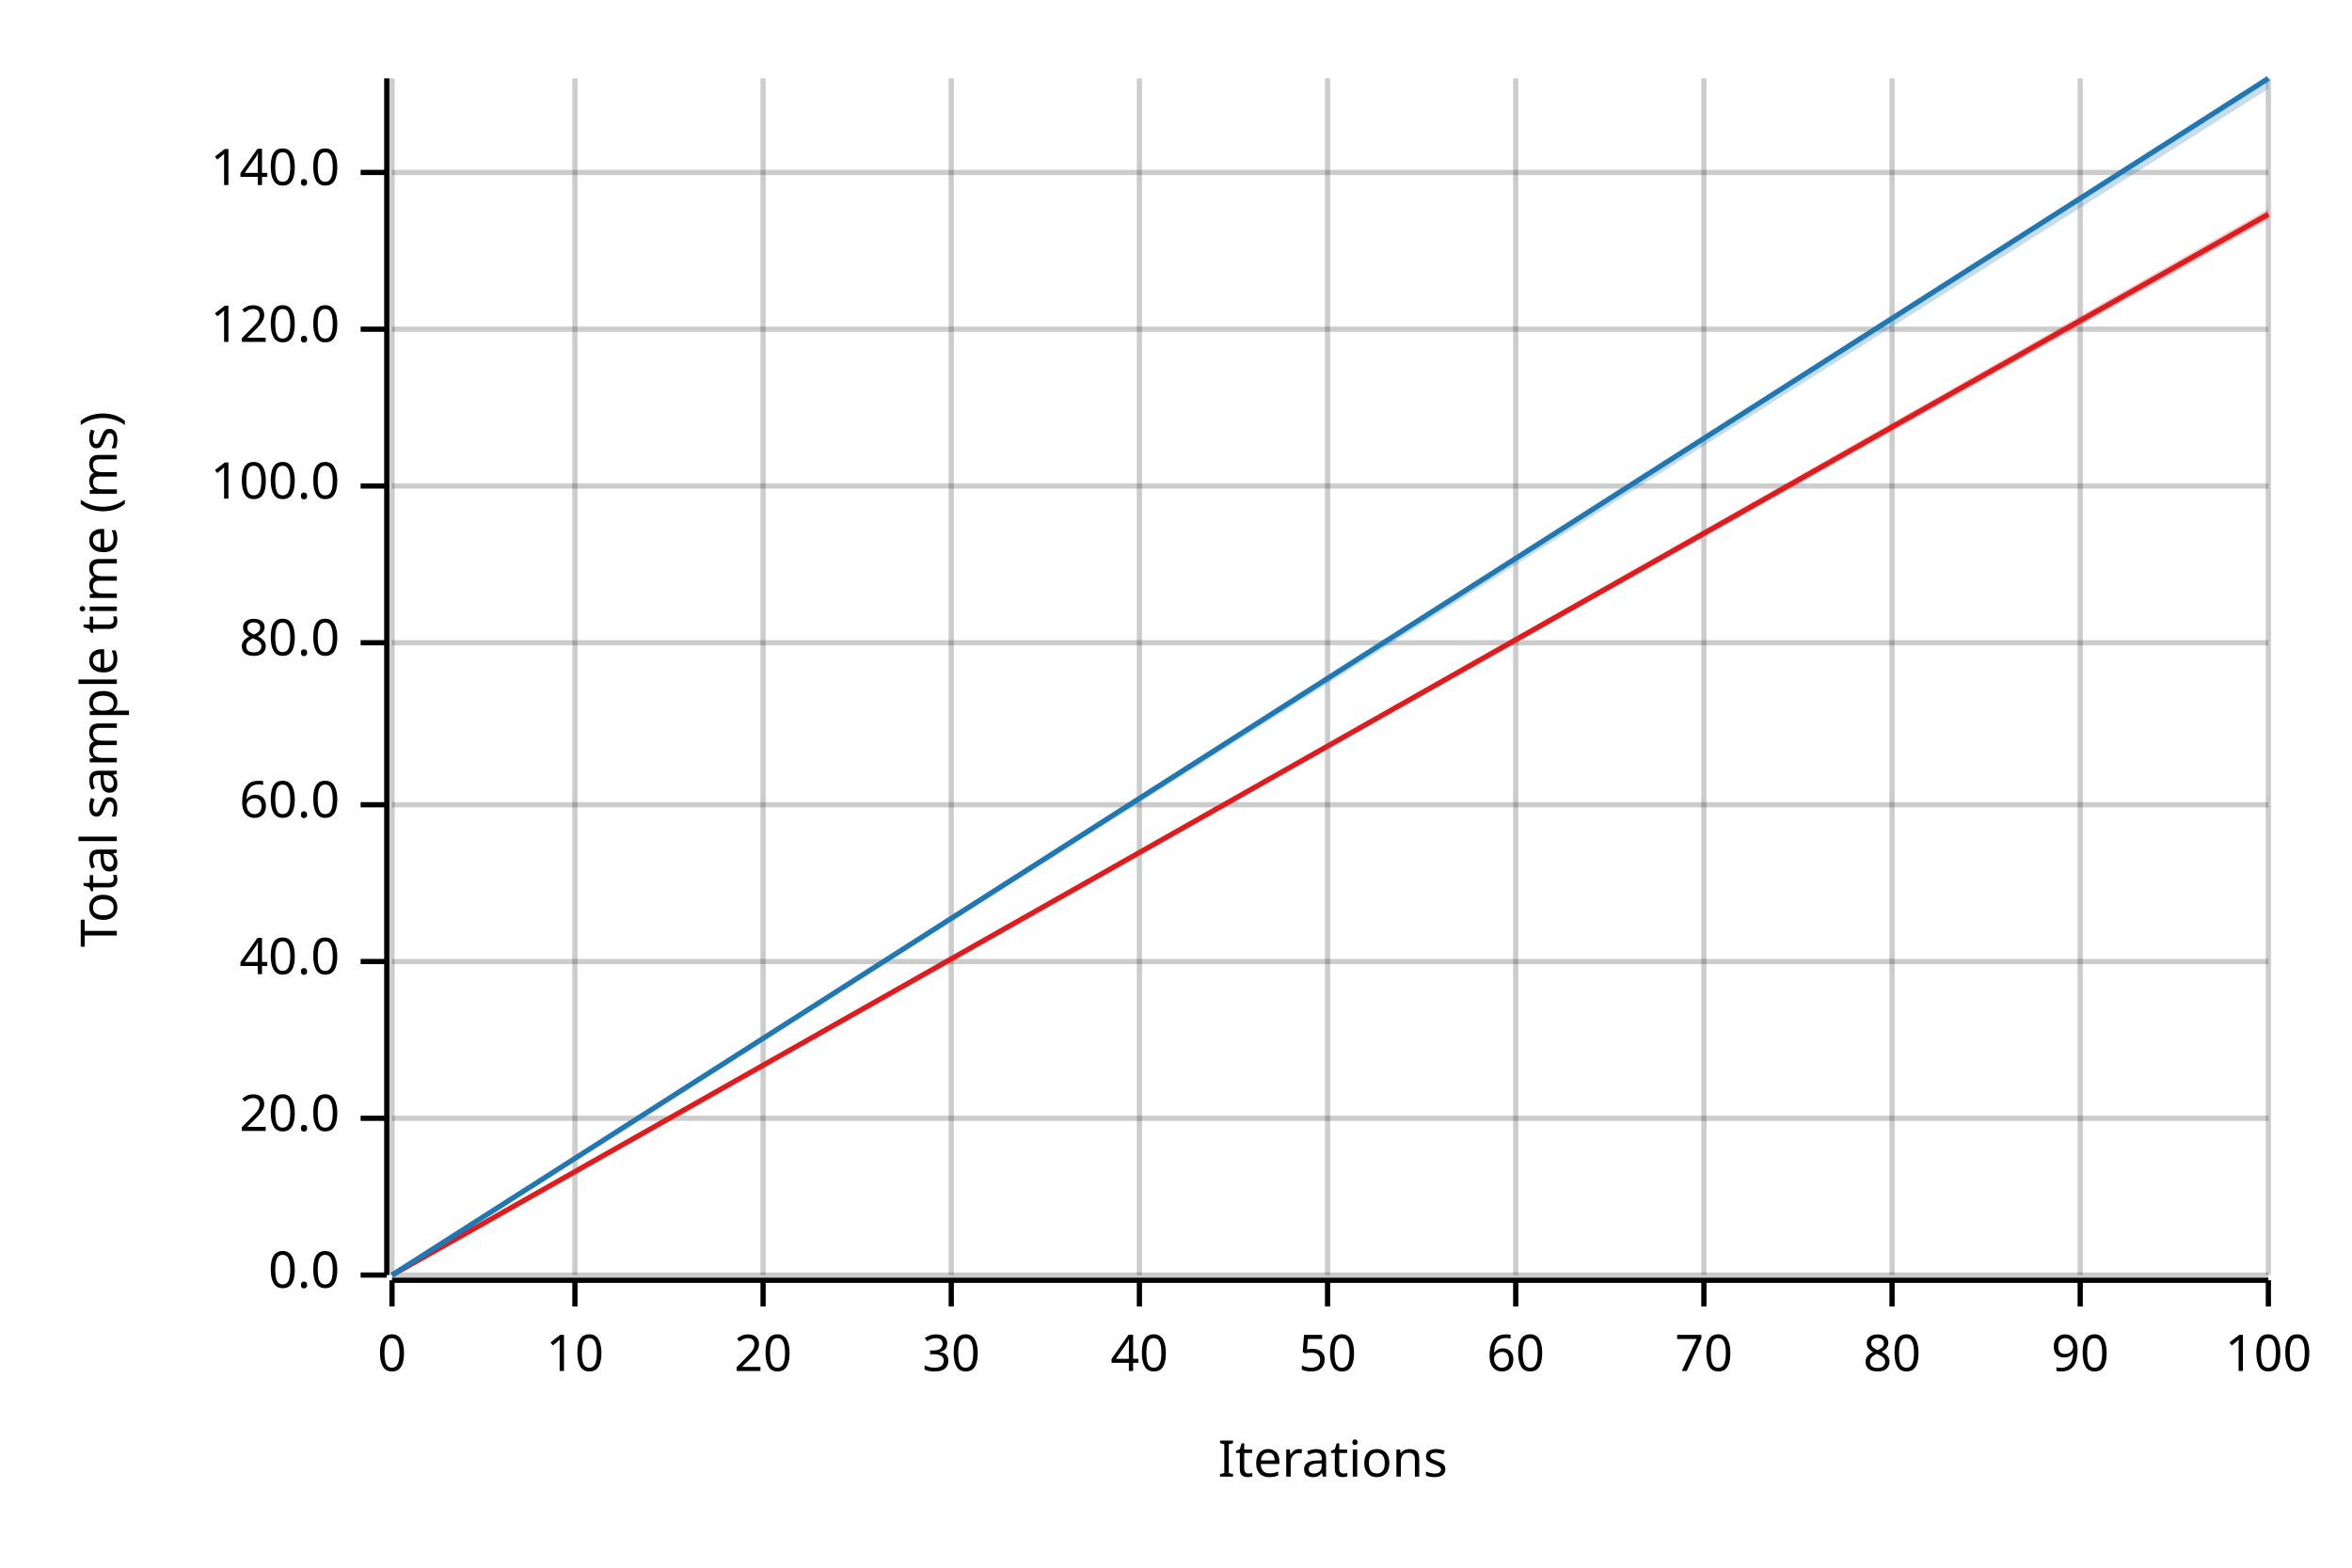
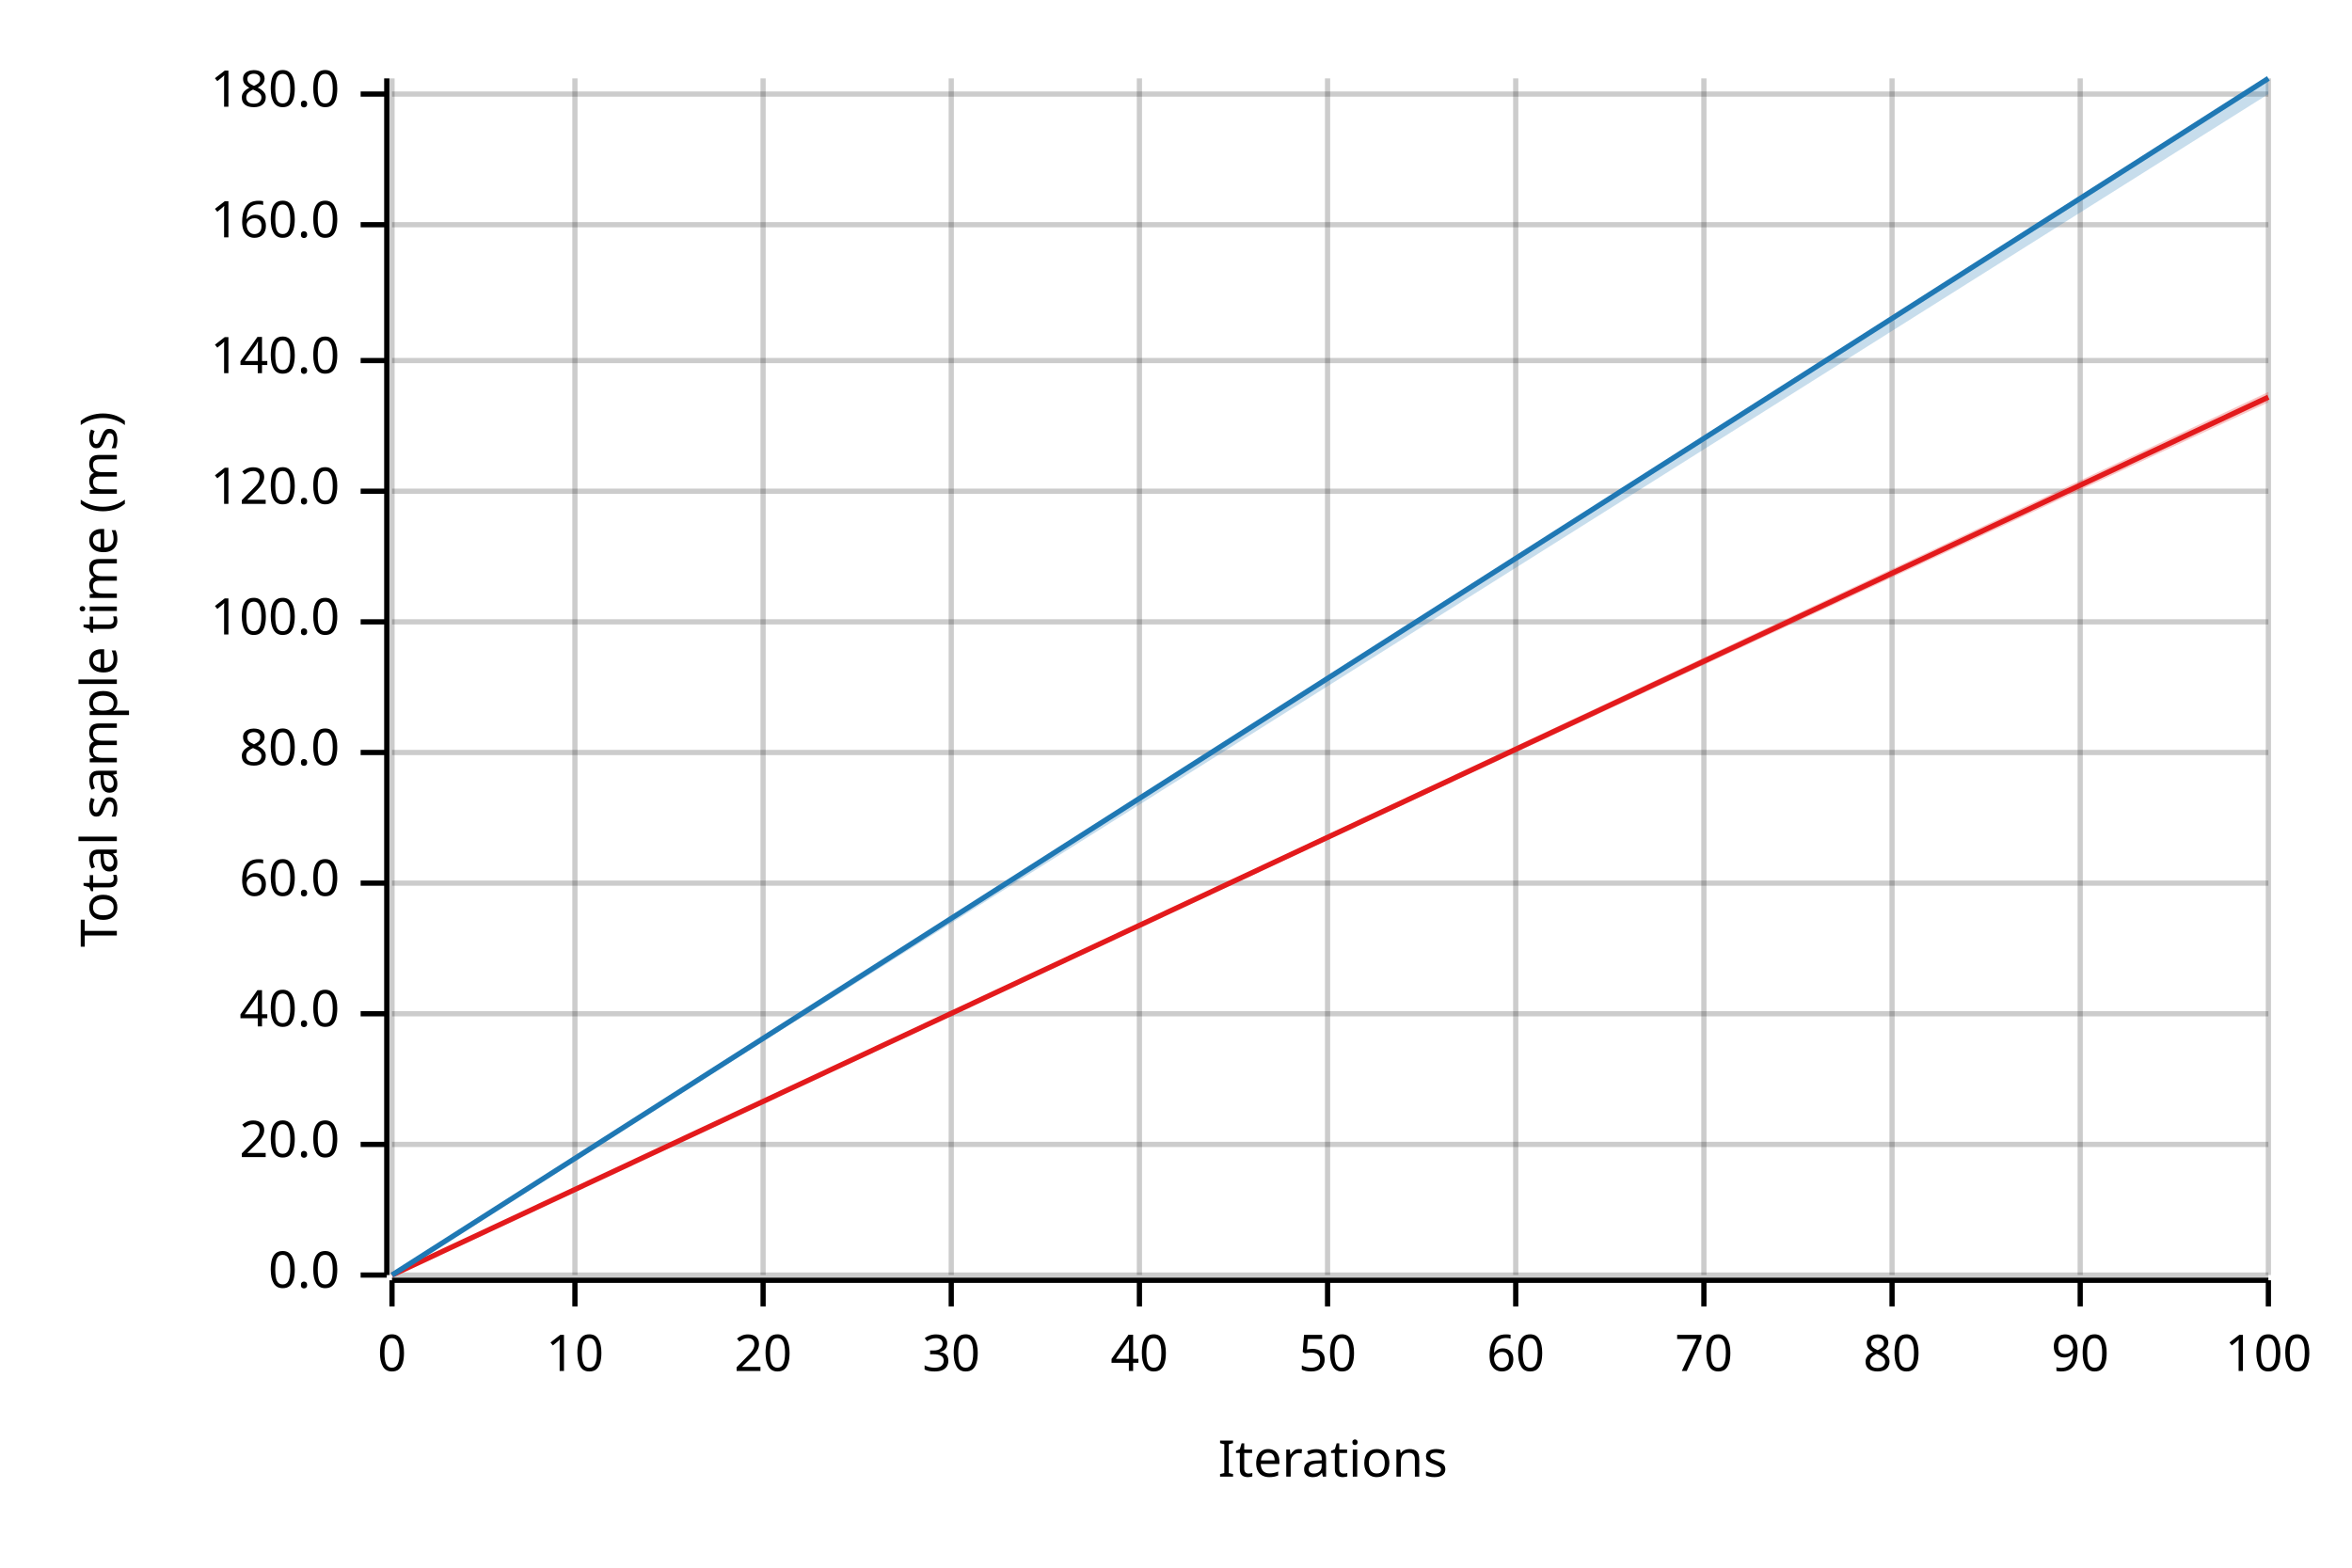
<svg xmlns="http://www.w3.org/2000/svg" width="450" height="300" viewBox="0 0 450 300">
  <text x="15" y="130" dy="0.76em" text-anchor="middle" font-family="sans-serif" font-size="9.677" opacity="1" fill="#000000" transform="rotate(270, 15, 130)">
Total sample time (ms)
</text>
  <text x="255" y="285" dy="-0.5ex" text-anchor="middle" font-family="sans-serif" font-size="9.677" opacity="1" fill="#000000">
Iterations
</text>
  <line opacity="0.2" stroke="#000000" stroke-width="1" x1="75" y1="244" x2="75" y2="15" />
  <line opacity="0.2" stroke="#000000" stroke-width="1" x1="110" y1="244" x2="110" y2="15" />
  <line opacity="0.2" stroke="#000000" stroke-width="1" x1="146" y1="244" x2="146" y2="15" />
  <line opacity="0.2" stroke="#000000" stroke-width="1" x1="182" y1="244" x2="182" y2="15" />
  <line opacity="0.2" stroke="#000000" stroke-width="1" x1="218" y1="244" x2="218" y2="15" />
  <line opacity="0.2" stroke="#000000" stroke-width="1" x1="254" y1="244" x2="254" y2="15" />
  <line opacity="0.2" stroke="#000000" stroke-width="1" x1="290" y1="244" x2="290" y2="15" />
  <line opacity="0.2" stroke="#000000" stroke-width="1" x1="326" y1="244" x2="326" y2="15" />
  <line opacity="0.2" stroke="#000000" stroke-width="1" x1="362" y1="244" x2="362" y2="15" />
  <line opacity="0.2" stroke="#000000" stroke-width="1" x1="398" y1="244" x2="398" y2="15" />
  <line opacity="0.2" stroke="#000000" stroke-width="1" x1="434" y1="244" x2="434" y2="15" />
  <line opacity="0.2" stroke="#000000" stroke-width="1" x1="75" y1="244" x2="434" y2="244" />
-   <line opacity="0.2" stroke="#000000" stroke-width="1" x1="75" y1="214" x2="434" y2="214" />
-   <line opacity="0.2" stroke="#000000" stroke-width="1" x1="75" y1="184" x2="434" y2="184" />
-   <line opacity="0.2" stroke="#000000" stroke-width="1" x1="75" y1="154" x2="434" y2="154" />
-   <line opacity="0.2" stroke="#000000" stroke-width="1" x1="75" y1="123" x2="434" y2="123" />
-   <line opacity="0.2" stroke="#000000" stroke-width="1" x1="75" y1="93" x2="434" y2="93" />
-   <line opacity="0.2" stroke="#000000" stroke-width="1" x1="75" y1="63" x2="434" y2="63" />
-   <line opacity="0.2" stroke="#000000" stroke-width="1" x1="75" y1="33" x2="434" y2="33" />
+   <line opacity="0.2" stroke="#000000" stroke-width="1" x1="75" y1="219" x2="434" y2="219" />
+   <line opacity="0.2" stroke="#000000" stroke-width="1" x1="75" y1="194" x2="434" y2="194" />
+   <line opacity="0.2" stroke="#000000" stroke-width="1" x1="75" y1="169" x2="434" y2="169" />
+   <line opacity="0.2" stroke="#000000" stroke-width="1" x1="75" y1="144" x2="434" y2="144" />
+   <line opacity="0.2" stroke="#000000" stroke-width="1" x1="75" y1="119" x2="434" y2="119" />
+   <line opacity="0.2" stroke="#000000" stroke-width="1" x1="75" y1="94" x2="434" y2="94" />
+   <line opacity="0.2" stroke="#000000" stroke-width="1" x1="75" y1="69" x2="434" y2="69" />
+   <line opacity="0.2" stroke="#000000" stroke-width="1" x1="75" y1="43" x2="434" y2="43" />
+   <line opacity="0.2" stroke="#000000" stroke-width="1" x1="75" y1="18" x2="434" y2="18" />
  <polyline fill="none" opacity="1" stroke="#000000" stroke-width="1" points="74,15 74,244 " />
  <text x="65" y="244" dy="0.5ex" text-anchor="end" font-family="sans-serif" font-size="9.677" opacity="1" fill="#000000">
0.0
</text>
  <polyline fill="none" opacity="1" stroke="#000000" stroke-width="1" points="69,244 74,244 " />
-   <text x="65" y="214" dy="0.5ex" text-anchor="end" font-family="sans-serif" font-size="9.677" opacity="1" fill="#000000">
+   <text x="65" y="219" dy="0.5ex" text-anchor="end" font-family="sans-serif" font-size="9.677" opacity="1" fill="#000000">
20.0
</text>
-   <polyline fill="none" opacity="1" stroke="#000000" stroke-width="1" points="69,214 74,214 " />
-   <text x="65" y="184" dy="0.5ex" text-anchor="end" font-family="sans-serif" font-size="9.677" opacity="1" fill="#000000">
+   <polyline fill="none" opacity="1" stroke="#000000" stroke-width="1" points="69,219 74,219 " />
+   <text x="65" y="194" dy="0.5ex" text-anchor="end" font-family="sans-serif" font-size="9.677" opacity="1" fill="#000000">
40.0
</text>
-   <polyline fill="none" opacity="1" stroke="#000000" stroke-width="1" points="69,184 74,184 " />
-   <text x="65" y="154" dy="0.5ex" text-anchor="end" font-family="sans-serif" font-size="9.677" opacity="1" fill="#000000">
+   <polyline fill="none" opacity="1" stroke="#000000" stroke-width="1" points="69,194 74,194 " />
+   <text x="65" y="169" dy="0.5ex" text-anchor="end" font-family="sans-serif" font-size="9.677" opacity="1" fill="#000000">
60.0
</text>
-   <polyline fill="none" opacity="1" stroke="#000000" stroke-width="1" points="69,154 74,154 " />
-   <text x="65" y="123" dy="0.5ex" text-anchor="end" font-family="sans-serif" font-size="9.677" opacity="1" fill="#000000">
+   <polyline fill="none" opacity="1" stroke="#000000" stroke-width="1" points="69,169 74,169 " />
+   <text x="65" y="144" dy="0.5ex" text-anchor="end" font-family="sans-serif" font-size="9.677" opacity="1" fill="#000000">
80.0
</text>
-   <polyline fill="none" opacity="1" stroke="#000000" stroke-width="1" points="69,123 74,123 " />
-   <text x="65" y="93" dy="0.5ex" text-anchor="end" font-family="sans-serif" font-size="9.677" opacity="1" fill="#000000">
+   <polyline fill="none" opacity="1" stroke="#000000" stroke-width="1" points="69,144 74,144 " />
+   <text x="65" y="119" dy="0.5ex" text-anchor="end" font-family="sans-serif" font-size="9.677" opacity="1" fill="#000000">
100.0
</text>
-   <polyline fill="none" opacity="1" stroke="#000000" stroke-width="1" points="69,93 74,93 " />
-   <text x="65" y="63" dy="0.5ex" text-anchor="end" font-family="sans-serif" font-size="9.677" opacity="1" fill="#000000">
+   <polyline fill="none" opacity="1" stroke="#000000" stroke-width="1" points="69,119 74,119 " />
+   <text x="65" y="94" dy="0.5ex" text-anchor="end" font-family="sans-serif" font-size="9.677" opacity="1" fill="#000000">
120.0
</text>
-   <polyline fill="none" opacity="1" stroke="#000000" stroke-width="1" points="69,63 74,63 " />
-   <text x="65" y="33" dy="0.5ex" text-anchor="end" font-family="sans-serif" font-size="9.677" opacity="1" fill="#000000">
+   <polyline fill="none" opacity="1" stroke="#000000" stroke-width="1" points="69,94 74,94 " />
+   <text x="65" y="69" dy="0.5ex" text-anchor="end" font-family="sans-serif" font-size="9.677" opacity="1" fill="#000000">
140.0
</text>
-   <polyline fill="none" opacity="1" stroke="#000000" stroke-width="1" points="69,33 74,33 " />
+   <polyline fill="none" opacity="1" stroke="#000000" stroke-width="1" points="69,69 74,69 " />
+   <text x="65" y="43" dy="0.5ex" text-anchor="end" font-family="sans-serif" font-size="9.677" opacity="1" fill="#000000">
+ 160.0
+ </text>
+   <polyline fill="none" opacity="1" stroke="#000000" stroke-width="1" points="69,43 74,43 " />
+   <text x="65" y="18" dy="0.5ex" text-anchor="end" font-family="sans-serif" font-size="9.677" opacity="1" fill="#000000">
+ 180.0
+ </text>
+   <polyline fill="none" opacity="1" stroke="#000000" stroke-width="1" points="69,18 74,18 " />
  <polyline fill="none" opacity="1" stroke="#000000" stroke-width="1" points="75,245 434,245 " />
  <text x="75" y="255" dy="0.76em" text-anchor="middle" font-family="sans-serif" font-size="9.677" opacity="1" fill="#000000">
0
</text>
  <polyline fill="none" opacity="1" stroke="#000000" stroke-width="1" points="75,245 75,250 " />
  <text x="110" y="255" dy="0.76em" text-anchor="middle" font-family="sans-serif" font-size="9.677" opacity="1" fill="#000000">
10
</text>
  <polyline fill="none" opacity="1" stroke="#000000" stroke-width="1" points="110,245 110,250 " />
  <text x="146" y="255" dy="0.76em" text-anchor="middle" font-family="sans-serif" font-size="9.677" opacity="1" fill="#000000">
20
</text>
  <polyline fill="none" opacity="1" stroke="#000000" stroke-width="1" points="146,245 146,250 " />
  <text x="182" y="255" dy="0.76em" text-anchor="middle" font-family="sans-serif" font-size="9.677" opacity="1" fill="#000000">
30
</text>
  <polyline fill="none" opacity="1" stroke="#000000" stroke-width="1" points="182,245 182,250 " />
  <text x="218" y="255" dy="0.76em" text-anchor="middle" font-family="sans-serif" font-size="9.677" opacity="1" fill="#000000">
40
</text>
  <polyline fill="none" opacity="1" stroke="#000000" stroke-width="1" points="218,245 218,250 " />
  <text x="254" y="255" dy="0.76em" text-anchor="middle" font-family="sans-serif" font-size="9.677" opacity="1" fill="#000000">
50
</text>
  <polyline fill="none" opacity="1" stroke="#000000" stroke-width="1" points="254,245 254,250 " />
  <text x="290" y="255" dy="0.76em" text-anchor="middle" font-family="sans-serif" font-size="9.677" opacity="1" fill="#000000">
60
</text>
  <polyline fill="none" opacity="1" stroke="#000000" stroke-width="1" points="290,245 290,250 " />
  <text x="326" y="255" dy="0.76em" text-anchor="middle" font-family="sans-serif" font-size="9.677" opacity="1" fill="#000000">
70
</text>
  <polyline fill="none" opacity="1" stroke="#000000" stroke-width="1" points="326,245 326,250 " />
  <text x="362" y="255" dy="0.76em" text-anchor="middle" font-family="sans-serif" font-size="9.677" opacity="1" fill="#000000">
80
</text>
  <polyline fill="none" opacity="1" stroke="#000000" stroke-width="1" points="362,245 362,250 " />
  <text x="398" y="255" dy="0.76em" text-anchor="middle" font-family="sans-serif" font-size="9.677" opacity="1" fill="#000000">
90
</text>
  <polyline fill="none" opacity="1" stroke="#000000" stroke-width="1" points="398,245 398,250 " />
  <text x="434" y="255" dy="0.76em" text-anchor="middle" font-family="sans-serif" font-size="9.677" opacity="1" fill="#000000">
100
</text>
  <polyline fill="none" opacity="1" stroke="#000000" stroke-width="1" points="434,245 434,250 " />
-   <polyline fill="none" opacity="1" stroke="#E31A1C" stroke-width="1" points="75,244 434,41 " />
-   <polygon opacity="0.25" fill="#E31A1C" points="75,244 434,42 434,40 " />
+   <polyline fill="none" opacity="1" stroke="#E31A1C" stroke-width="1" points="75,244 434,76 " />
+   <polygon opacity="0.25" fill="#E31A1C" points="75,244 434,77 434,75 " />
  <polyline fill="none" opacity="1" stroke="#1F78B4" stroke-width="1" points="75,244 434,15 " />
-   <polygon opacity="0.25" fill="#1F78B4" points="75,244 434,17 434,15 " />
+   <polygon opacity="0.25" fill="#1F78B4" points="75,244 434,18 434,15 " />
</svg>
